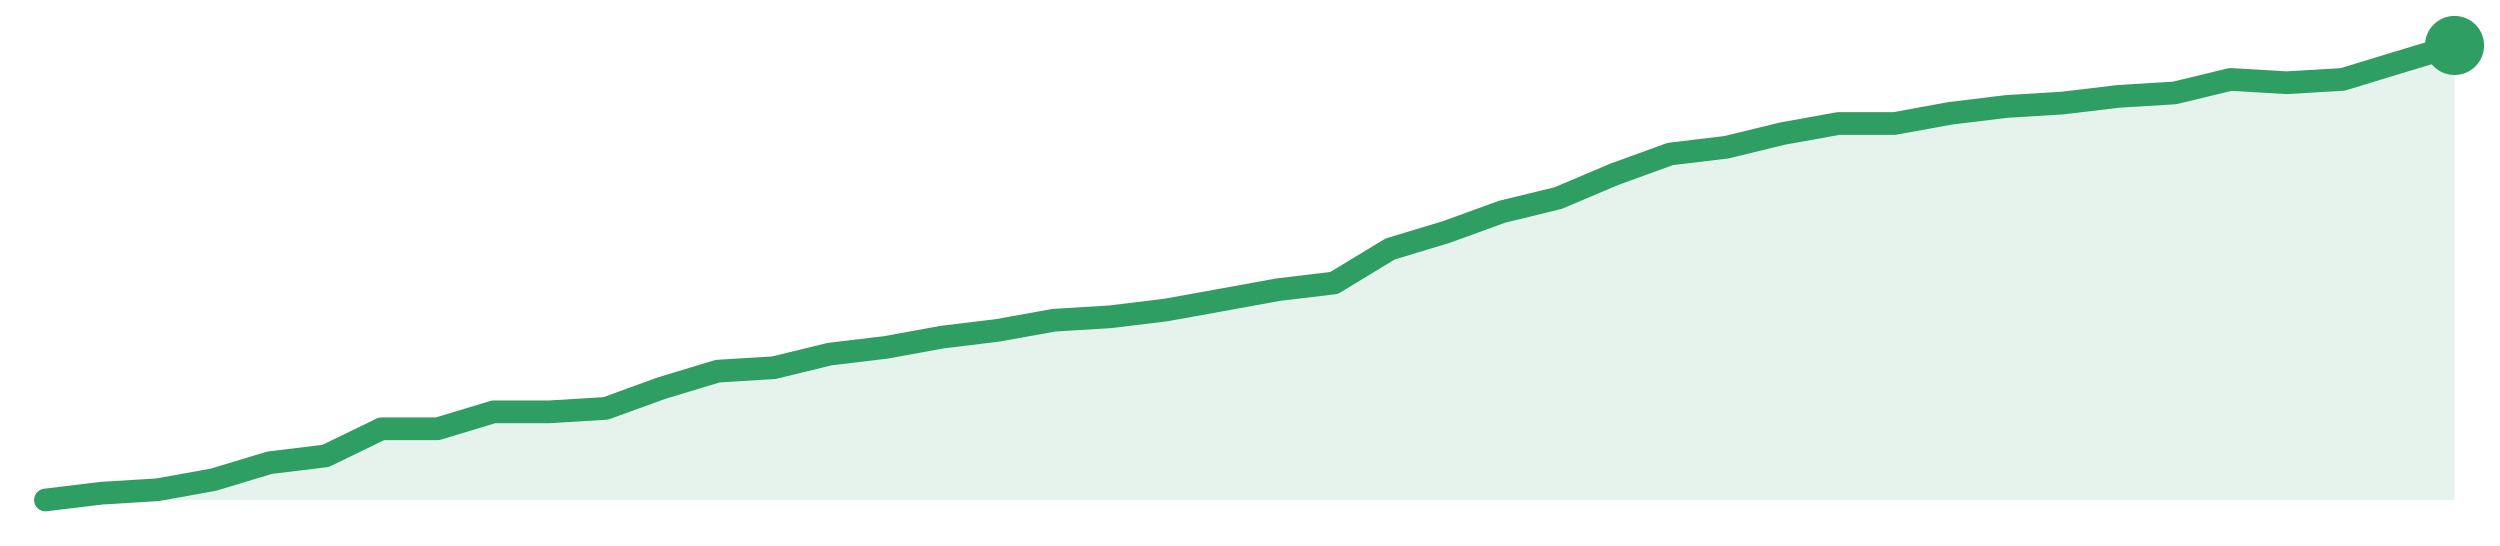
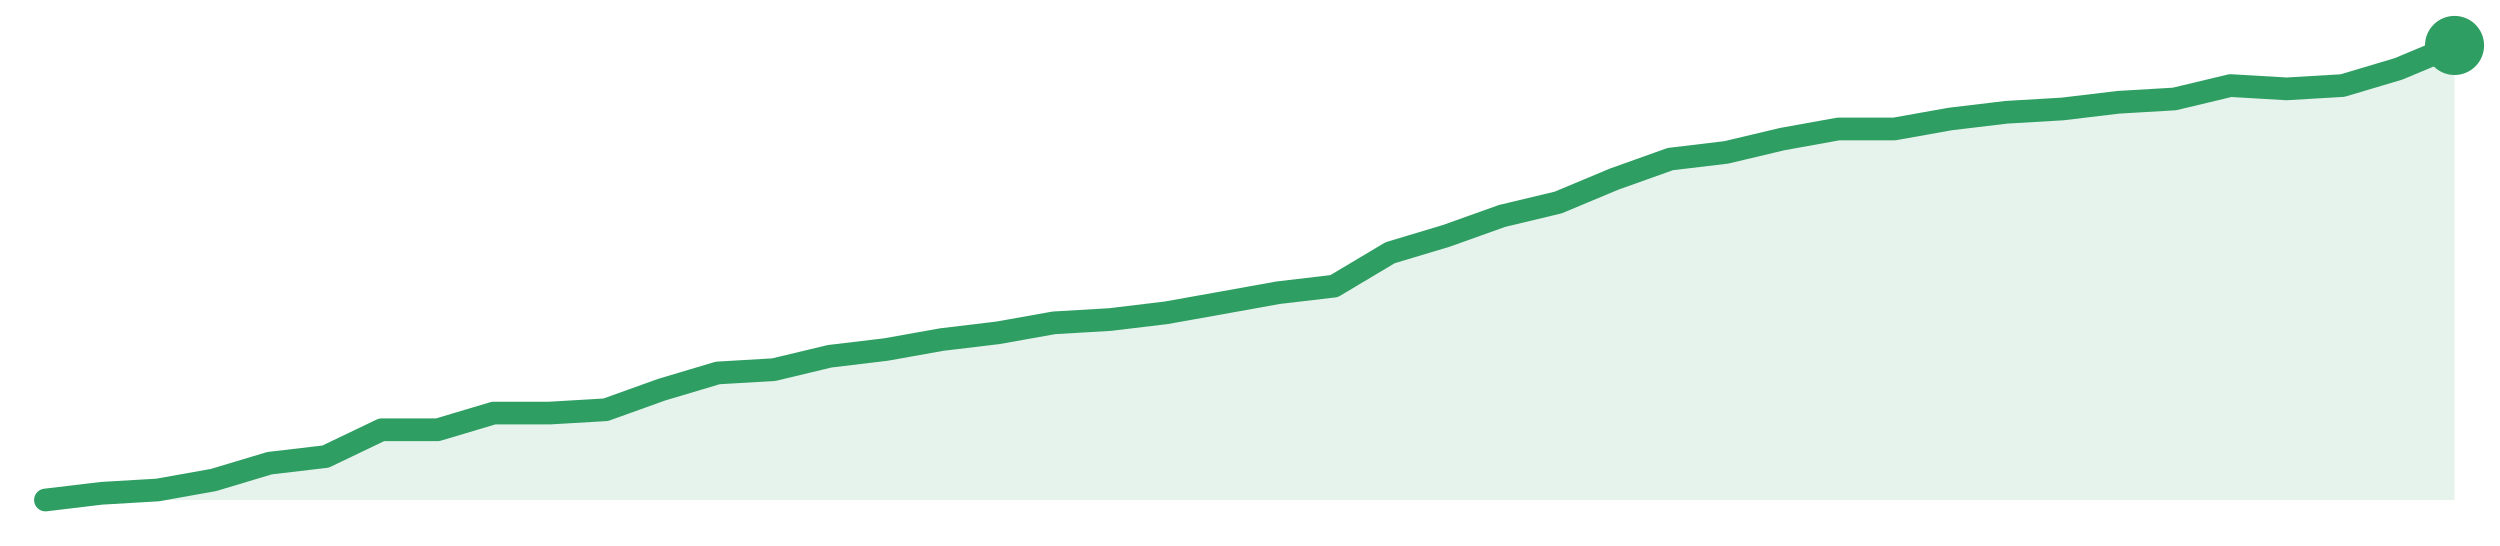
<svg xmlns="http://www.w3.org/2000/svg" width="220" height="48" viewBox="0 0 220 48" role="img" aria-label="trend">
-   <path d="M4.0,44.0 L4.0,44.0 L8.93,43.4 L13.86,43.1 L18.79,42.21 L23.72,40.72 L28.65,40.12 L33.58,37.73 L38.51,37.73 L43.44,36.24 L48.37,36.24 L53.3,35.94 L58.23,34.15 L63.16,32.66 L68.09,32.36 L73.02,31.16 L77.95,30.57 L82.88,29.67 L87.81,29.07 L92.74,28.18 L97.67,27.88 L102.6,27.28 L107.53,26.39 L112.47,25.49 L117.4,24.9 L122.33,21.91 L127.26,20.42 L132.19,18.63 L137.12,17.43 L142.05,15.34 L146.98,13.55 L151.91,12.96 L156.84,11.76 L161.77,10.87 L166.7,10.87 L171.63,9.97 L176.56,9.37 L181.49,9.07 L186.42,8.48 L191.35,8.18 L196.28,6.99 L201.21,7.28 L206.14,6.99 L211.07,5.49 L216.0,4.0 L216.0,44.0 Z" fill="#2f9e631f" />
-   <path d="M4.0,44.0 L8.93,43.4 L13.86,43.1 L18.79,42.21 L23.72,40.72 L28.65,40.12 L33.58,37.73 L38.51,37.73 L43.44,36.24 L48.37,36.24 L53.3,35.94 L58.23,34.15 L63.16,32.66 L68.09,32.36 L73.02,31.16 L77.95,30.57 L82.88,29.67 L87.81,29.07 L92.74,28.18 L97.67,27.88 L102.6,27.28 L107.53,26.39 L112.47,25.49 L117.4,24.9 L122.33,21.91 L127.26,20.42 L132.19,18.63 L137.12,17.43 L142.05,15.34 L146.98,13.55 L151.91,12.96 L156.84,11.76 L161.77,10.87 L166.7,10.87 L171.63,9.97 L176.56,9.37 L181.49,9.07 L186.42,8.48 L191.35,8.18 L196.28,6.99 L201.21,7.28 L206.14,6.99 L211.07,5.49 L216.0,4.0" fill="none" stroke="#2f9e63" stroke-width="2" stroke-linejoin="round" stroke-linecap="round" />
+   <path d="M4.0,44.0 L4.0,44.0 L8.93,43.41 L13.86,43.12 L18.79,42.24 L23.72,40.76 L28.65,40.18 L33.58,37.82 L38.51,37.82 L43.44,36.35 L48.37,36.35 L53.3,36.06 L58.23,34.29 L63.16,32.82 L68.09,32.53 L73.02,31.35 L77.95,30.76 L82.88,29.88 L87.81,29.29 L92.74,28.41 L97.67,28.12 L102.6,27.53 L107.53,26.65 L112.47,25.76 L117.4,25.18 L122.33,22.24 L127.26,20.76 L132.19,19.0 L137.12,17.82 L142.05,15.76 L146.98,14.0 L151.91,13.41 L156.84,12.24 L161.77,11.35 L166.7,11.35 L171.63,10.47 L176.56,9.88 L181.49,9.59 L186.42,9.0 L191.35,8.71 L196.28,7.53 L201.21,7.82 L206.14,7.53 L211.07,6.06 L216.0,4.0 L216.0,44.0 Z" fill="#2f9e631f" />
+   <path d="M4.0,44.0 L8.93,43.41 L13.86,43.12 L18.79,42.24 L23.72,40.76 L28.65,40.18 L33.58,37.82 L38.51,37.82 L43.44,36.35 L48.37,36.35 L53.3,36.06 L58.23,34.29 L63.16,32.82 L68.09,32.53 L73.02,31.35 L77.95,30.76 L82.88,29.88 L87.81,29.29 L92.74,28.41 L97.67,28.12 L102.6,27.53 L107.53,26.65 L112.47,25.76 L117.4,25.18 L122.33,22.24 L127.26,20.76 L132.19,19.0 L137.12,17.82 L142.05,15.76 L146.98,14.0 L151.91,13.41 L156.84,12.24 L161.77,11.35 L166.7,11.35 L171.63,10.47 L176.56,9.88 L181.49,9.59 L186.42,9.0 L191.35,8.71 L196.28,7.53 L201.21,7.82 L206.14,7.53 L211.07,6.06 L216.0,4.0" fill="none" stroke="#2f9e63" stroke-width="2" stroke-linejoin="round" stroke-linecap="round" />
  <circle cx="216.0" cy="4.0" r="2.6" fill="#2f9e63" />
</svg>
